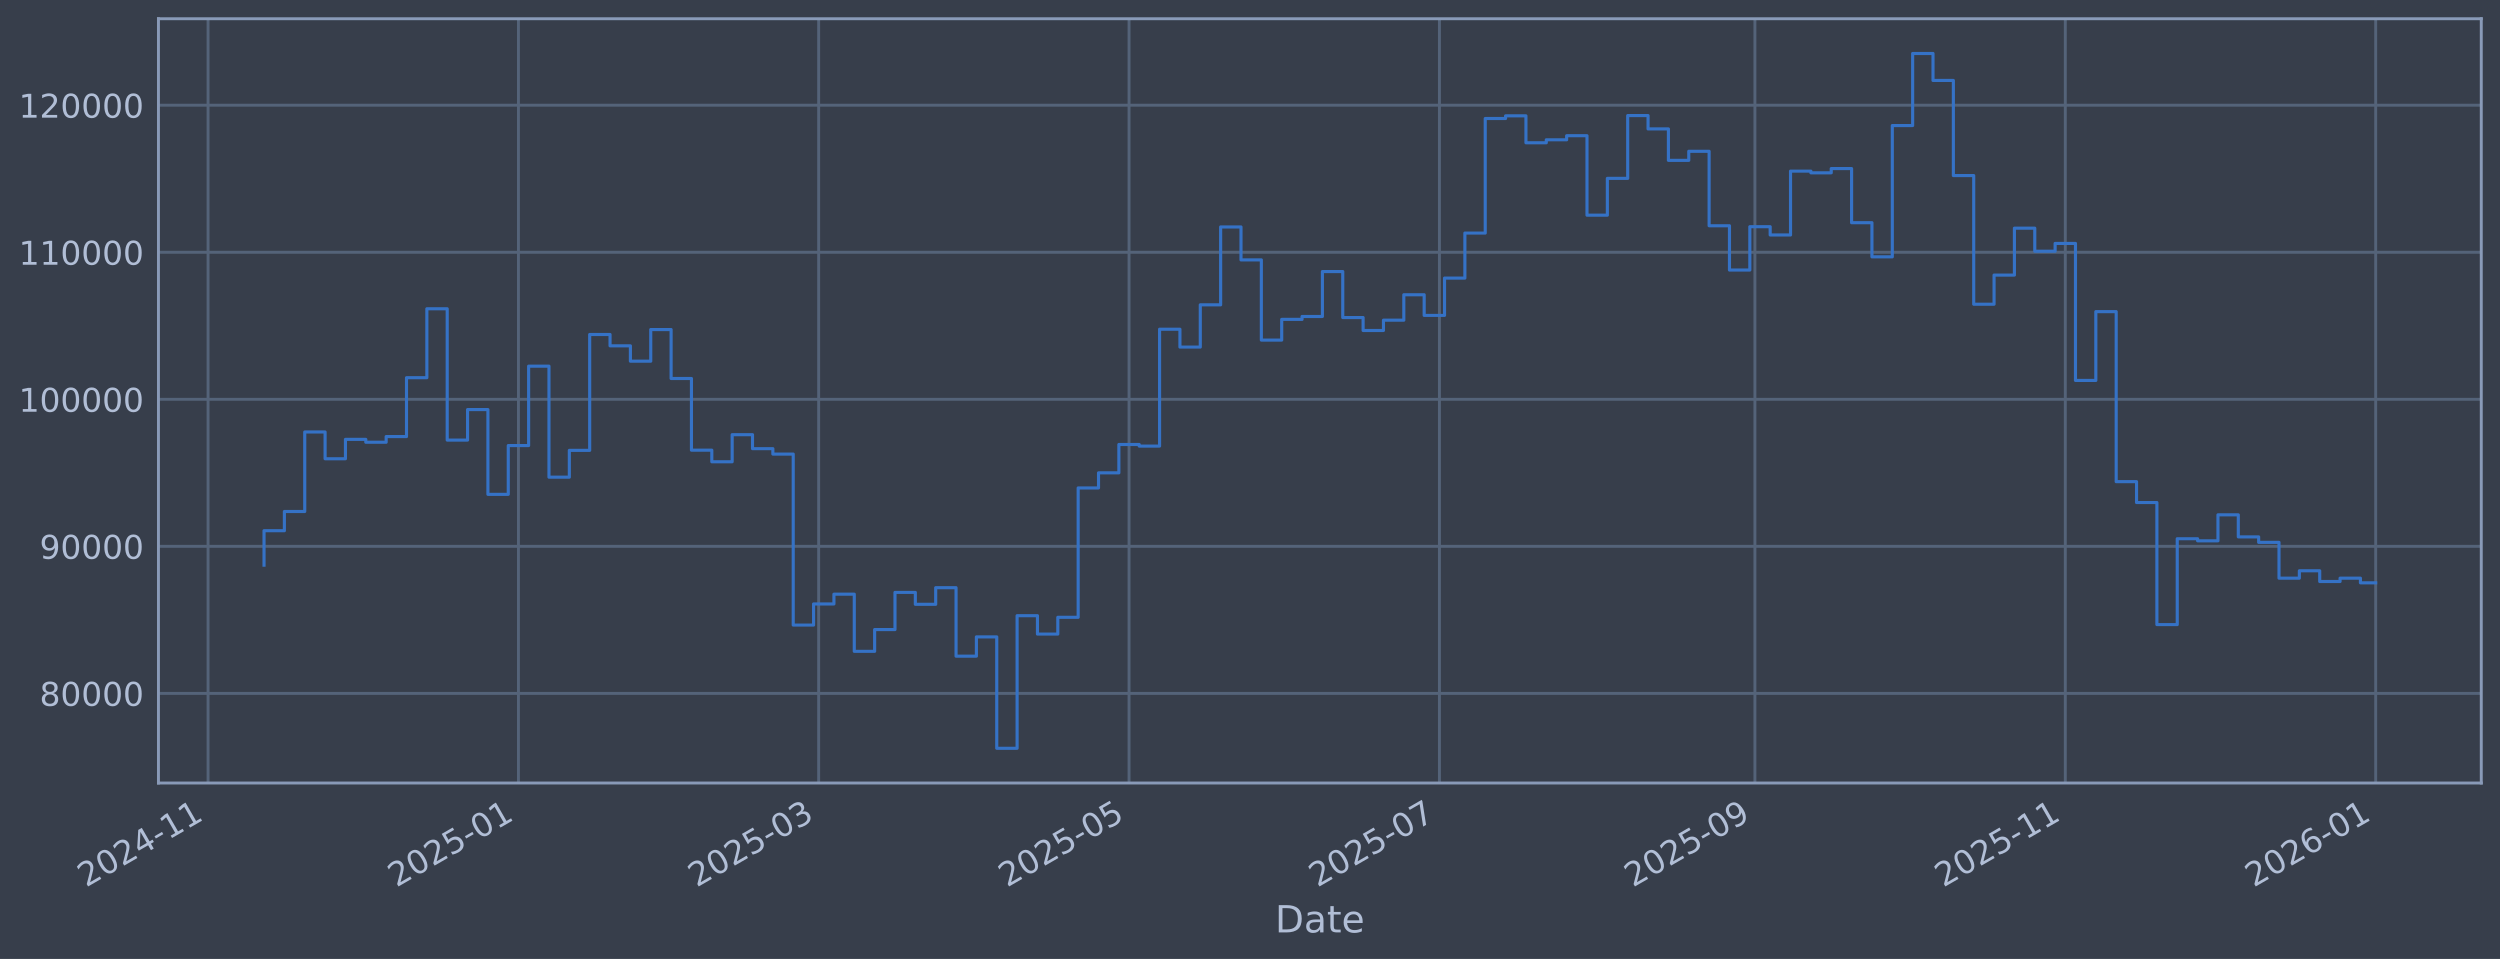
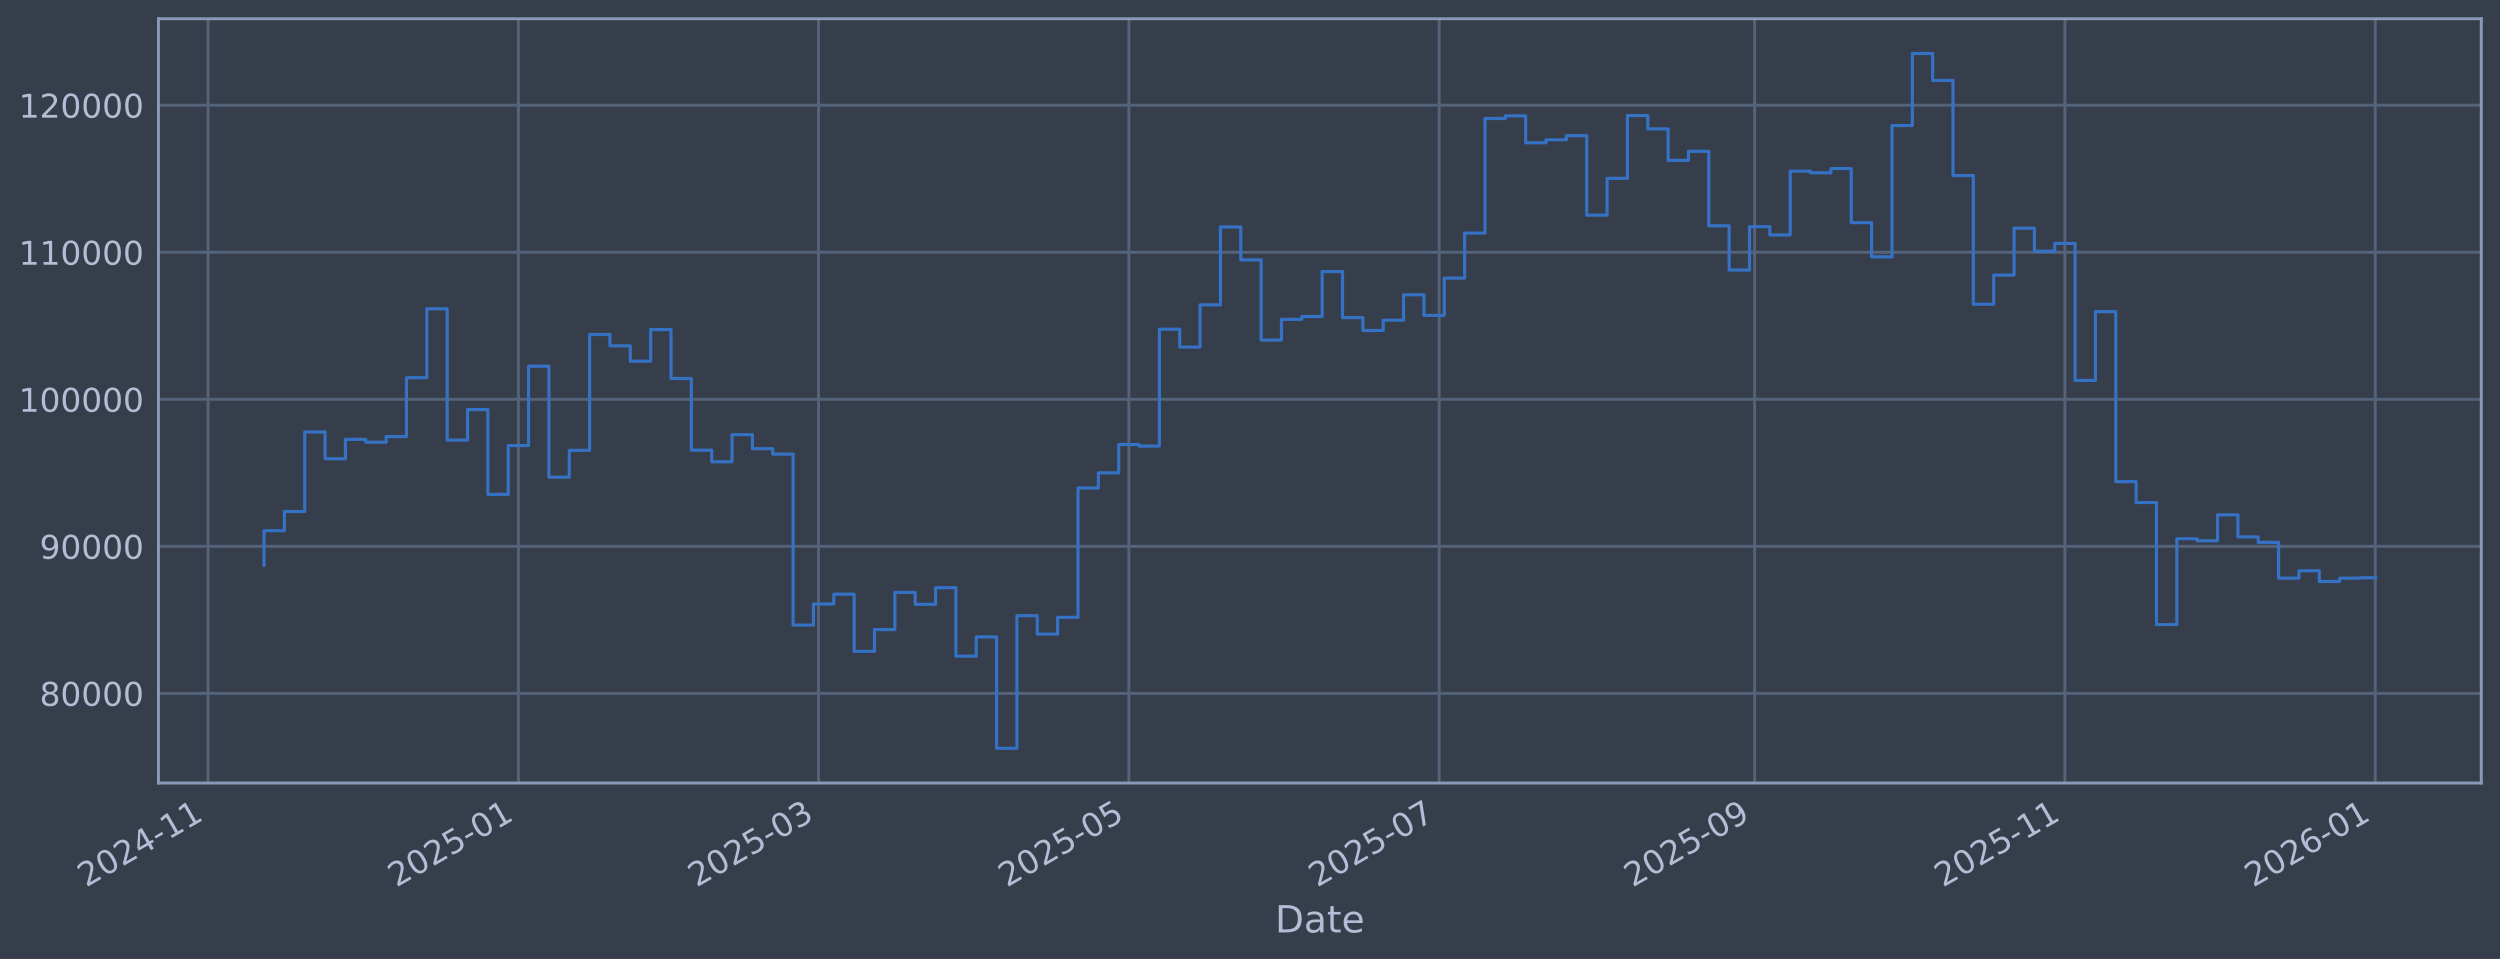
<svg xmlns="http://www.w3.org/2000/svg" xmlns:xlink="http://www.w3.org/1999/xlink" width="960.9pt" height="368.58pt" viewBox="0 0 960.9 368.58" version="1.1">
  <defs>
    <style type="text/css">*{stroke-linejoin: round; stroke-linecap: butt}</style>
  </defs>
  <g id="figure_1">
    <g id="patch_1">
      <path d="M 0 368.58  L 960.9 368.58  L 960.9 0  L 0 0  z " style="fill: #373e4b" />
    </g>
    <g id="axes_1">
      <g id="patch_2">
        <path d="M 60.901 300.96  L 953.701 300.96  L 953.701 7.2  L 60.901 7.2  z " style="fill: #373e4b" />
      </g>
      <g id="matplotlib.axis_1">
        <g id="xtick_1">
          <g id="line2d_1">
-             <path d="M 79.969 300.96  L 79.969 7.2  " clip-path="url(#pc7f73dcccf)" style="fill: none; stroke: #546379; stroke-width: 1.12; stroke-linecap: square" />
+             <path d="M 79.974 300.96  L 79.974 7.2  " clip-path="url(#ped0d345921)" style="fill: none; stroke: #546379; stroke-width: 1.12; stroke-linecap: square" />
          </g>
          <g id="line2d_2" />
          <g id="text_1">
-             <g style="fill: #b1bed6" transform="translate(33.06576 341.1745) rotate(-30) scale(0.126 -0.126)">
+             <g style="fill: #b1bed6" transform="translate(33.07037 341.1745) rotate(-30) scale(0.126 -0.126)">
              <defs>
                <path id="DejaVuSans-32" d="M 1228 531  L 3431 531  L 3431 0  L 469 0  L 469 531  Q 828 903 1448 1529  Q 2069 2156 2228 2338  Q 2531 2678 2651 2914  Q 2772 3150 2772 3378  Q 2772 3750 2511 3984  Q 2250 4219 1831 4219  Q 1534 4219 1204 4116  Q 875 4013 500 3803  L 500 4441  Q 881 4594 1212 4672  Q 1544 4750 1819 4750  Q 2544 4750 2975 4387  Q 3406 4025 3406 3419  Q 3406 3131 3298 2873  Q 3191 2616 2906 2266  Q 2828 2175 2409 1742  Q 1991 1309 1228 531  z " transform="scale(0.015625)" />
                <path id="DejaVuSans-30" d="M 2034 4250  Q 1547 4250 1301 3770  Q 1056 3291 1056 2328  Q 1056 1369 1301 889  Q 1547 409 2034 409  Q 2525 409 2770 889  Q 3016 1369 3016 2328  Q 3016 3291 2770 3770  Q 2525 4250 2034 4250  z M 2034 4750  Q 2819 4750 3233 4129  Q 3647 3509 3647 2328  Q 3647 1150 3233 529  Q 2819 -91 2034 -91  Q 1250 -91 836 529  Q 422 1150 422 2328  Q 422 3509 836 4129  Q 1250 4750 2034 4750  z " transform="scale(0.015625)" />
                <path id="DejaVuSans-34" d="M 2419 4116  L 825 1625  L 2419 1625  L 2419 4116  z M 2253 4666  L 3047 4666  L 3047 1625  L 3713 1625  L 3713 1100  L 3047 1100  L 3047 0  L 2419 0  L 2419 1100  L 313 1100  L 313 1709  L 2253 4666  z " transform="scale(0.015625)" />
                <path id="DejaVuSans-2d" d="M 313 2009  L 1997 2009  L 1997 1497  L 313 1497  L 313 2009  z " transform="scale(0.015625)" />
                <path id="DejaVuSans-31" d="M 794 531  L 1825 531  L 1825 4091  L 703 3866  L 703 4441  L 1819 4666  L 2450 4666  L 2450 531  L 3481 531  L 3481 0  L 794 0  L 794 531  z " transform="scale(0.015625)" />
              </defs>
              <use xlink:href="#DejaVuSans-32" />
              <use xlink:href="#DejaVuSans-30" transform="translate(63.62305 0)" />
              <use xlink:href="#DejaVuSans-32" transform="translate(127.2461 0)" />
              <use xlink:href="#DejaVuSans-34" transform="translate(190.8691 0)" />
              <use xlink:href="#DejaVuSans-2d" transform="translate(254.4922 0)" />
              <use xlink:href="#DejaVuSans-31" transform="translate(290.5762 0)" />
              <use xlink:href="#DejaVuSans-31" transform="translate(354.1992 0)" />
            </g>
          </g>
        </g>
        <g id="xtick_2">
          <g id="line2d_3">
-             <path d="M 199.27 300.96  L 199.27 7.2  " clip-path="url(#pc7f73dcccf)" style="fill: none; stroke: #546379; stroke-width: 1.12; stroke-linecap: square" />
+             <path d="M 199.249 300.96  L 199.249 7.2  " clip-path="url(#ped0d345921)" style="fill: none; stroke: #546379; stroke-width: 1.12; stroke-linecap: square" />
          </g>
          <g id="line2d_4" />
          <g id="text_2">
-             <g style="fill: #b1bed6" transform="translate(152.3667 341.1745) rotate(-30) scale(0.126 -0.126)">
+             <g style="fill: #b1bed6" transform="translate(152.3457 341.1745) rotate(-30) scale(0.126 -0.126)">
              <defs>
                <path id="DejaVuSans-35" d="M 691 4666  L 3169 4666  L 3169 4134  L 1269 4134  L 1269 2991  Q 1406 3038 1543 3061  Q 1681 3084 1819 3084  Q 2600 3084 3056 2656  Q 3513 2228 3513 1497  Q 3513 744 3044 326  Q 2575 -91 1722 -91  Q 1428 -91 1123 -41  Q 819 9 494 109  L 494 744  Q 775 591 1075 516  Q 1375 441 1709 441  Q 2250 441 2565 725  Q 2881 1009 2881 1497  Q 2881 1984 2565 2268  Q 2250 2553 1709 2553  Q 1456 2553 1204 2497  Q 953 2441 691 2322  L 691 4666  z " transform="scale(0.015625)" />
              </defs>
              <use xlink:href="#DejaVuSans-32" />
              <use xlink:href="#DejaVuSans-30" transform="translate(63.62305 0)" />
              <use xlink:href="#DejaVuSans-32" transform="translate(127.2461 0)" />
              <use xlink:href="#DejaVuSans-35" transform="translate(190.8691 0)" />
              <use xlink:href="#DejaVuSans-2d" transform="translate(254.4922 0)" />
              <use xlink:href="#DejaVuSans-30" transform="translate(290.5762 0)" />
              <use xlink:href="#DejaVuSans-31" transform="translate(354.1992 0)" />
            </g>
          </g>
        </g>
        <g id="xtick_3">
          <g id="line2d_5">
-             <path d="M 314.659 300.96  L 314.659 7.2  " clip-path="url(#pc7f73dcccf)" style="fill: none; stroke: #546379; stroke-width: 1.12; stroke-linecap: square" />
+             <path d="M 314.614 300.96  L 314.614 7.2  " clip-path="url(#ped0d345921)" style="fill: none; stroke: #546379; stroke-width: 1.12; stroke-linecap: square" />
          </g>
          <g id="line2d_6" />
          <g id="text_3">
-             <g style="fill: #b1bed6" transform="translate(267.7561 341.1745) rotate(-30) scale(0.126 -0.126)">
+             <g style="fill: #b1bed6" transform="translate(267.7104 341.1745) rotate(-30) scale(0.126 -0.126)">
              <defs>
                <path id="DejaVuSans-33" d="M 2597 2516  Q 3050 2419 3304 2112  Q 3559 1806 3559 1356  Q 3559 666 3084 287  Q 2609 -91 1734 -91  Q 1441 -91 1130 -33  Q 819 25 488 141  L 488 750  Q 750 597 1062 519  Q 1375 441 1716 441  Q 2309 441 2620 675  Q 2931 909 2931 1356  Q 2931 1769 2642 2001  Q 2353 2234 1838 2234  L 1294 2234  L 1294 2753  L 1863 2753  Q 2328 2753 2575 2939  Q 2822 3125 2822 3475  Q 2822 3834 2567 4026  Q 2313 4219 1838 4219  Q 1578 4219 1281 4162  Q 984 4106 628 3988  L 628 4550  Q 988 4650 1302 4700  Q 1616 4750 1894 4750  Q 2613 4750 3031 4423  Q 3450 4097 3450 3541  Q 3450 3153 3228 2886  Q 3006 2619 2597 2516  z " transform="scale(0.015625)" />
              </defs>
              <use xlink:href="#DejaVuSans-32" />
              <use xlink:href="#DejaVuSans-30" transform="translate(63.62305 0)" />
              <use xlink:href="#DejaVuSans-32" transform="translate(127.2461 0)" />
              <use xlink:href="#DejaVuSans-35" transform="translate(190.8691 0)" />
              <use xlink:href="#DejaVuSans-2d" transform="translate(254.4922 0)" />
              <use xlink:href="#DejaVuSans-30" transform="translate(290.5762 0)" />
              <use xlink:href="#DejaVuSans-33" transform="translate(354.1992 0)" />
            </g>
          </g>
        </g>
        <g id="xtick_4">
          <g id="line2d_7">
-             <path d="M 433.96 300.96  L 433.96 7.2  " clip-path="url(#pc7f73dcccf)" style="fill: none; stroke: #546379; stroke-width: 1.12; stroke-linecap: square" />
+             <path d="M 433.889 300.96  L 433.889 7.2  " clip-path="url(#ped0d345921)" style="fill: none; stroke: #546379; stroke-width: 1.12; stroke-linecap: square" />
          </g>
          <g id="line2d_8" />
          <g id="text_4">
-             <g style="fill: #b1bed6" transform="translate(387.0571 341.1745) rotate(-30) scale(0.126 -0.126)">
+             <g style="fill: #b1bed6" transform="translate(386.9858 341.1745) rotate(-30) scale(0.126 -0.126)">
              <use xlink:href="#DejaVuSans-32" />
              <use xlink:href="#DejaVuSans-30" transform="translate(63.62305 0)" />
              <use xlink:href="#DejaVuSans-32" transform="translate(127.2461 0)" />
              <use xlink:href="#DejaVuSans-35" transform="translate(190.8691 0)" />
              <use xlink:href="#DejaVuSans-2d" transform="translate(254.4922 0)" />
              <use xlink:href="#DejaVuSans-30" transform="translate(290.5762 0)" />
              <use xlink:href="#DejaVuSans-35" transform="translate(354.1992 0)" />
            </g>
          </g>
        </g>
        <g id="xtick_5">
          <g id="line2d_9">
-             <path d="M 553.261 300.96  L 553.261 7.2  " clip-path="url(#pc7f73dcccf)" style="fill: none; stroke: #546379; stroke-width: 1.12; stroke-linecap: square" />
+             <path d="M 553.164 300.96  L 553.164 7.2  " clip-path="url(#ped0d345921)" style="fill: none; stroke: #546379; stroke-width: 1.12; stroke-linecap: square" />
          </g>
          <g id="line2d_10" />
          <g id="text_5">
-             <g style="fill: #b1bed6" transform="translate(506.358 341.1745) rotate(-30) scale(0.126 -0.126)">
+             <g style="fill: #b1bed6" transform="translate(506.2611 341.1745) rotate(-30) scale(0.126 -0.126)">
              <defs>
                <path id="DejaVuSans-37" d="M 525 4666  L 3525 4666  L 3525 4397  L 1831 0  L 1172 0  L 2766 4134  L 525 4134  L 525 4666  z " transform="scale(0.015625)" />
              </defs>
              <use xlink:href="#DejaVuSans-32" />
              <use xlink:href="#DejaVuSans-30" transform="translate(63.62305 0)" />
              <use xlink:href="#DejaVuSans-32" transform="translate(127.2461 0)" />
              <use xlink:href="#DejaVuSans-35" transform="translate(190.8691 0)" />
              <use xlink:href="#DejaVuSans-2d" transform="translate(254.4922 0)" />
              <use xlink:href="#DejaVuSans-30" transform="translate(290.5762 0)" />
              <use xlink:href="#DejaVuSans-37" transform="translate(354.1992 0)" />
            </g>
          </g>
        </g>
        <g id="xtick_6">
          <g id="line2d_11">
-             <path d="M 674.518 300.96  L 674.518 7.2  " clip-path="url(#pc7f73dcccf)" style="fill: none; stroke: #546379; stroke-width: 1.12; stroke-linecap: square" />
+             <path d="M 674.395 300.96  L 674.395 7.2  " clip-path="url(#ped0d345921)" style="fill: none; stroke: #546379; stroke-width: 1.12; stroke-linecap: square" />
          </g>
          <g id="line2d_12" />
          <g id="text_6">
-             <g style="fill: #b1bed6" transform="translate(627.6147 341.1745) rotate(-30) scale(0.126 -0.126)">
+             <g style="fill: #b1bed6" transform="translate(627.4918 341.1745) rotate(-30) scale(0.126 -0.126)">
              <defs>
                <path id="DejaVuSans-39" d="M 703 97  L 703 672  Q 941 559 1184 500  Q 1428 441 1663 441  Q 2288 441 2617 861  Q 2947 1281 2994 2138  Q 2813 1869 2534 1725  Q 2256 1581 1919 1581  Q 1219 1581 811 2004  Q 403 2428 403 3163  Q 403 3881 828 4315  Q 1253 4750 1959 4750  Q 2769 4750 3195 4129  Q 3622 3509 3622 2328  Q 3622 1225 3098 567  Q 2575 -91 1691 -91  Q 1453 -91 1209 -44  Q 966 3 703 97  z M 1959 2075  Q 2384 2075 2632 2365  Q 2881 2656 2881 3163  Q 2881 3666 2632 3958  Q 2384 4250 1959 4250  Q 1534 4250 1286 3958  Q 1038 3666 1038 3163  Q 1038 2656 1286 2365  Q 1534 2075 1959 2075  z " transform="scale(0.015625)" />
              </defs>
              <use xlink:href="#DejaVuSans-32" />
              <use xlink:href="#DejaVuSans-30" transform="translate(63.62305 0)" />
              <use xlink:href="#DejaVuSans-32" transform="translate(127.2461 0)" />
              <use xlink:href="#DejaVuSans-35" transform="translate(190.8691 0)" />
              <use xlink:href="#DejaVuSans-2d" transform="translate(254.4922 0)" />
              <use xlink:href="#DejaVuSans-30" transform="translate(290.5762 0)" />
              <use xlink:href="#DejaVuSans-39" transform="translate(354.1992 0)" />
            </g>
          </g>
        </g>
        <g id="xtick_7">
          <g id="line2d_13">
-             <path d="M 793.819 300.96  L 793.819 7.2  " clip-path="url(#pc7f73dcccf)" style="fill: none; stroke: #546379; stroke-width: 1.12; stroke-linecap: square" />
+             <path d="M 793.67 300.96  L 793.67 7.2  " clip-path="url(#ped0d345921)" style="fill: none; stroke: #546379; stroke-width: 1.12; stroke-linecap: square" />
          </g>
          <g id="line2d_14" />
          <g id="text_7">
-             <g style="fill: #b1bed6" transform="translate(746.9156 341.1745) rotate(-30) scale(0.126 -0.126)">
+             <g style="fill: #b1bed6" transform="translate(746.7671 341.1745) rotate(-30) scale(0.126 -0.126)">
              <use xlink:href="#DejaVuSans-32" />
              <use xlink:href="#DejaVuSans-30" transform="translate(63.62305 0)" />
              <use xlink:href="#DejaVuSans-32" transform="translate(127.2461 0)" />
              <use xlink:href="#DejaVuSans-35" transform="translate(190.8691 0)" />
              <use xlink:href="#DejaVuSans-2d" transform="translate(254.4922 0)" />
              <use xlink:href="#DejaVuSans-31" transform="translate(290.5762 0)" />
              <use xlink:href="#DejaVuSans-31" transform="translate(354.1992 0)" />
            </g>
          </g>
        </g>
        <g id="xtick_8">
          <g id="line2d_15">
-             <path d="M 913.12 300.96  L 913.12 7.2  " clip-path="url(#pc7f73dcccf)" style="fill: none; stroke: #546379; stroke-width: 1.12; stroke-linecap: square" />
+             <path d="M 912.946 300.96  L 912.946 7.2  " clip-path="url(#ped0d345921)" style="fill: none; stroke: #546379; stroke-width: 1.12; stroke-linecap: square" />
          </g>
          <g id="line2d_16" />
          <g id="text_8">
-             <g style="fill: #b1bed6" transform="translate(866.2166 341.1745) rotate(-30) scale(0.126 -0.126)">
+             <g style="fill: #b1bed6" transform="translate(866.0425 341.1745) rotate(-30) scale(0.126 -0.126)">
              <defs>
                <path id="DejaVuSans-36" d="M 2113 2584  Q 1688 2584 1439 2293  Q 1191 2003 1191 1497  Q 1191 994 1439 701  Q 1688 409 2113 409  Q 2538 409 2786 701  Q 3034 994 3034 1497  Q 3034 2003 2786 2293  Q 2538 2584 2113 2584  z M 3366 4563  L 3366 3988  Q 3128 4100 2886 4159  Q 2644 4219 2406 4219  Q 1781 4219 1451 3797  Q 1122 3375 1075 2522  Q 1259 2794 1537 2939  Q 1816 3084 2150 3084  Q 2853 3084 3261 2657  Q 3669 2231 3669 1497  Q 3669 778 3244 343  Q 2819 -91 2113 -91  Q 1303 -91 875 529  Q 447 1150 447 2328  Q 447 3434 972 4092  Q 1497 4750 2381 4750  Q 2619 4750 2861 4703  Q 3103 4656 3366 4563  z " transform="scale(0.015625)" />
              </defs>
              <use xlink:href="#DejaVuSans-32" />
              <use xlink:href="#DejaVuSans-30" transform="translate(63.62305 0)" />
              <use xlink:href="#DejaVuSans-32" transform="translate(127.2461 0)" />
              <use xlink:href="#DejaVuSans-36" transform="translate(190.8691 0)" />
              <use xlink:href="#DejaVuSans-2d" transform="translate(254.4922 0)" />
              <use xlink:href="#DejaVuSans-30" transform="translate(290.5762 0)" />
              <use xlink:href="#DejaVuSans-31" transform="translate(354.1992 0)" />
            </g>
          </g>
        </g>
        <g id="text_9">
          <g style="fill: #b1bed6" transform="translate(490.0914 358.3856) scale(0.144 -0.144)">
            <defs>
              <path id="DejaVuSans-44" d="M 1259 4147  L 1259 519  L 2022 519  Q 2988 519 3436 956  Q 3884 1394 3884 2338  Q 3884 3275 3436 3711  Q 2988 4147 2022 4147  L 1259 4147  z M 628 4666  L 1925 4666  Q 3281 4666 3915 4102  Q 4550 3538 4550 2338  Q 4550 1131 3912 565  Q 3275 0 1925 0  L 628 0  L 628 4666  z " transform="scale(0.015625)" />
              <path id="DejaVuSans-61" d="M 2194 1759  Q 1497 1759 1228 1600  Q 959 1441 959 1056  Q 959 750 1161 570  Q 1363 391 1709 391  Q 2188 391 2477 730  Q 2766 1069 2766 1631  L 2766 1759  L 2194 1759  z M 3341 1997  L 3341 0  L 2766 0  L 2766 531  Q 2569 213 2275 61  Q 1981 -91 1556 -91  Q 1019 -91 701 211  Q 384 513 384 1019  Q 384 1609 779 1909  Q 1175 2209 1959 2209  L 2766 2209  L 2766 2266  Q 2766 2663 2505 2880  Q 2244 3097 1772 3097  Q 1472 3097 1187 3025  Q 903 2953 641 2809  L 641 3341  Q 956 3463 1253 3523  Q 1550 3584 1831 3584  Q 2591 3584 2966 3190  Q 3341 2797 3341 1997  z " transform="scale(0.015625)" />
              <path id="DejaVuSans-74" d="M 1172 4494  L 1172 3500  L 2356 3500  L 2356 3053  L 1172 3053  L 1172 1153  Q 1172 725 1289 603  Q 1406 481 1766 481  L 2356 481  L 2356 0  L 1766 0  Q 1100 0 847 248  Q 594 497 594 1153  L 594 3053  L 172 3053  L 172 3500  L 594 3500  L 594 4494  L 1172 4494  z " transform="scale(0.015625)" />
              <path id="DejaVuSans-65" d="M 3597 1894  L 3597 1613  L 953 1613  Q 991 1019 1311 708  Q 1631 397 2203 397  Q 2534 397 2845 478  Q 3156 559 3463 722  L 3463 178  Q 3153 47 2828 -22  Q 2503 -91 2169 -91  Q 1331 -91 842 396  Q 353 884 353 1716  Q 353 2575 817 3079  Q 1281 3584 2069 3584  Q 2775 3584 3186 3129  Q 3597 2675 3597 1894  z M 3022 2063  Q 3016 2534 2758 2815  Q 2500 3097 2075 3097  Q 1594 3097 1305 2825  Q 1016 2553 972 2059  L 3022 2063  z " transform="scale(0.015625)" />
            </defs>
            <use xlink:href="#DejaVuSans-44" />
            <use xlink:href="#DejaVuSans-61" transform="translate(77.00195 0)" />
            <use xlink:href="#DejaVuSans-74" transform="translate(138.2812 0)" />
            <use xlink:href="#DejaVuSans-65" transform="translate(177.4902 0)" />
          </g>
        </g>
      </g>
      <g id="matplotlib.axis_2">
        <g id="ytick_1">
          <g id="line2d_17">
-             <path d="M 60.901 266.507  L 953.701 266.507  " clip-path="url(#pc7f73dcccf)" style="fill: none; stroke: #546379; stroke-width: 1.12; stroke-linecap: square" />
+             <path d="M 60.901 266.507  L 953.701 266.507  " clip-path="url(#ped0d345921)" style="fill: none; stroke: #546379; stroke-width: 1.12; stroke-linecap: square" />
          </g>
          <g id="line2d_18" />
          <g id="text_10">
            <g style="fill: #b1bed6" transform="translate(15.21675 271.2944) scale(0.126 -0.126)">
              <defs>
                <path id="DejaVuSans-38" d="M 2034 2216  Q 1584 2216 1326 1975  Q 1069 1734 1069 1313  Q 1069 891 1326 650  Q 1584 409 2034 409  Q 2484 409 2743 651  Q 3003 894 3003 1313  Q 3003 1734 2745 1975  Q 2488 2216 2034 2216  z M 1403 2484  Q 997 2584 770 2862  Q 544 3141 544 3541  Q 544 4100 942 4425  Q 1341 4750 2034 4750  Q 2731 4750 3128 4425  Q 3525 4100 3525 3541  Q 3525 3141 3298 2862  Q 3072 2584 2669 2484  Q 3125 2378 3379 2068  Q 3634 1759 3634 1313  Q 3634 634 3220 271  Q 2806 -91 2034 -91  Q 1263 -91 848 271  Q 434 634 434 1313  Q 434 1759 690 2068  Q 947 2378 1403 2484  z M 1172 3481  Q 1172 3119 1398 2916  Q 1625 2713 2034 2713  Q 2441 2713 2670 2916  Q 2900 3119 2900 3481  Q 2900 3844 2670 4047  Q 2441 4250 2034 4250  Q 1625 4250 1398 4047  Q 1172 3844 1172 3481  z " transform="scale(0.015625)" />
              </defs>
              <use xlink:href="#DejaVuSans-38" />
              <use xlink:href="#DejaVuSans-30" transform="translate(63.62305 0)" />
              <use xlink:href="#DejaVuSans-30" transform="translate(127.2461 0)" />
              <use xlink:href="#DejaVuSans-30" transform="translate(190.8691 0)" />
              <use xlink:href="#DejaVuSans-30" transform="translate(254.4922 0)" />
            </g>
          </g>
        </g>
        <g id="ytick_2">
          <g id="line2d_19">
-             <path d="M 60.901 209.991  L 953.701 209.991  " clip-path="url(#pc7f73dcccf)" style="fill: none; stroke: #546379; stroke-width: 1.12; stroke-linecap: square" />
+             <path d="M 60.901 209.991  L 953.701 209.991  " clip-path="url(#ped0d345921)" style="fill: none; stroke: #546379; stroke-width: 1.12; stroke-linecap: square" />
          </g>
          <g id="line2d_20" />
          <g id="text_11">
            <g style="fill: #b1bed6" transform="translate(15.21675 214.7784) scale(0.126 -0.126)">
              <use xlink:href="#DejaVuSans-39" />
              <use xlink:href="#DejaVuSans-30" transform="translate(63.62305 0)" />
              <use xlink:href="#DejaVuSans-30" transform="translate(127.2461 0)" />
              <use xlink:href="#DejaVuSans-30" transform="translate(190.8691 0)" />
              <use xlink:href="#DejaVuSans-30" transform="translate(254.4922 0)" />
            </g>
          </g>
        </g>
        <g id="ytick_3">
          <g id="line2d_21">
-             <path d="M 60.901 153.475  L 953.701 153.475  " clip-path="url(#pc7f73dcccf)" style="fill: none; stroke: #546379; stroke-width: 1.12; stroke-linecap: square" />
+             <path d="M 60.901 153.475  L 953.701 153.475  " clip-path="url(#ped0d345921)" style="fill: none; stroke: #546379; stroke-width: 1.12; stroke-linecap: square" />
          </g>
          <g id="line2d_22" />
          <g id="text_12">
            <g style="fill: #b1bed6" transform="translate(7.2 158.2624) scale(0.126 -0.126)">
              <use xlink:href="#DejaVuSans-31" />
              <use xlink:href="#DejaVuSans-30" transform="translate(63.62305 0)" />
              <use xlink:href="#DejaVuSans-30" transform="translate(127.2461 0)" />
              <use xlink:href="#DejaVuSans-30" transform="translate(190.8691 0)" />
              <use xlink:href="#DejaVuSans-30" transform="translate(254.4922 0)" />
              <use xlink:href="#DejaVuSans-30" transform="translate(318.1152 0)" />
            </g>
          </g>
        </g>
        <g id="ytick_4">
          <g id="line2d_23">
-             <path d="M 60.901 96.959  L 953.701 96.959  " clip-path="url(#pc7f73dcccf)" style="fill: none; stroke: #546379; stroke-width: 1.12; stroke-linecap: square" />
+             <path d="M 60.901 96.959  L 953.701 96.959  " clip-path="url(#ped0d345921)" style="fill: none; stroke: #546379; stroke-width: 1.12; stroke-linecap: square" />
          </g>
          <g id="line2d_24" />
          <g id="text_13">
            <g style="fill: #b1bed6" transform="translate(7.2 101.7464) scale(0.126 -0.126)">
              <use xlink:href="#DejaVuSans-31" />
              <use xlink:href="#DejaVuSans-31" transform="translate(63.62305 0)" />
              <use xlink:href="#DejaVuSans-30" transform="translate(127.2461 0)" />
              <use xlink:href="#DejaVuSans-30" transform="translate(190.8691 0)" />
              <use xlink:href="#DejaVuSans-30" transform="translate(254.4922 0)" />
              <use xlink:href="#DejaVuSans-30" transform="translate(318.1152 0)" />
            </g>
          </g>
        </g>
        <g id="ytick_5">
          <g id="line2d_25">
-             <path d="M 60.901 40.443  L 953.701 40.443  " clip-path="url(#pc7f73dcccf)" style="fill: none; stroke: #546379; stroke-width: 1.12; stroke-linecap: square" />
+             <path d="M 60.901 40.443  L 953.701 40.443  " clip-path="url(#ped0d345921)" style="fill: none; stroke: #546379; stroke-width: 1.12; stroke-linecap: square" />
          </g>
          <g id="line2d_26" />
          <g id="text_14">
            <g style="fill: #b1bed6" transform="translate(7.2 45.23038) scale(0.126 -0.126)">
              <use xlink:href="#DejaVuSans-31" />
              <use xlink:href="#DejaVuSans-32" transform="translate(63.62305 0)" />
              <use xlink:href="#DejaVuSans-30" transform="translate(127.2461 0)" />
              <use xlink:href="#DejaVuSans-30" transform="translate(190.8691 0)" />
              <use xlink:href="#DejaVuSans-30" transform="translate(254.4922 0)" />
              <use xlink:href="#DejaVuSans-30" transform="translate(318.1152 0)" />
            </g>
          </g>
        </g>
      </g>
      <g id="line2d_27">
-         <path d="M 101.482 217.227  L 101.482 203.982  L 109.305 203.982  L 109.305 196.6  L 117.128 196.6  L 117.128 166.039  L 124.951 166.039  L 124.951 176.325  L 132.774 176.325  L 132.774 168.884  L 140.597 168.884  L 140.597 169.981  L 148.42 169.981  L 148.42 167.799  L 156.243 167.799  L 156.243 145.181  L 164.066 145.181  L 164.066 118.684  L 171.889 118.684  L 171.889 169.15  L 179.712 169.15  L 179.712 157.431  L 187.535 157.431  L 187.535 190.005  L 195.358 190.005  L 195.358 171.257  L 203.181 171.257  L 203.181 140.741  L 211.004 140.741  L 211.004 183.414  L 218.828 183.414  L 218.828 173.103  L 226.651 173.103  L 226.651 128.558  L 234.474 128.558  L 234.474 132.92  L 242.297 132.92  L 242.297 138.823  L 250.12 138.823  L 250.12 126.664  L 257.943 126.664  L 257.943 145.48  L 265.766 145.48  L 265.766 173.026  L 273.589 173.026  L 273.589 177.483  L 281.412 177.483  L 281.412 167.075  L 289.235 167.075  L 289.235 172.449  L 297.058 172.449  L 297.058 174.529  L 304.881 174.529  L 304.881 240.251  L 312.704 240.251  L 312.704 232.136  L 320.527 232.136  L 320.527 228.384  L 328.35 228.384  L 328.35 250.348  L 336.173 250.348  L 336.173 241.982  L 343.996 241.982  L 343.996 227.695  L 351.819 227.695  L 351.819 232.275  L 359.642 232.275  L 359.642 225.885  L 367.465 225.885  L 367.465 252.202  L 375.288 252.202  L 375.288 244.794  L 383.111 244.794  L 383.111 287.607  L 390.934 287.607  L 390.934 236.648  L 398.757 236.648  L 398.757 243.711  L 406.58 243.711  L 406.58 237.274  L 414.403 237.274  L 414.403 187.55  L 422.226 187.55  L 422.226 181.744  L 430.049 181.744  L 430.049 170.843  L 437.872 170.843  L 437.872 171.457  L 445.695 171.457  L 445.695 126.538  L 453.518 126.538  L 453.518 133.4  L 461.341 133.4  L 461.341 117.165  L 469.164 117.165  L 469.164 87.226  L 476.987 87.226  L 476.987 99.891  L 484.81 99.891  L 484.81 130.713  L 492.633 130.713  L 492.633 122.762  L 500.456 122.762  L 500.456 121.64  L 508.279 121.64  L 508.279 104.371  L 516.102 104.371  L 516.102 122.06  L 523.925 122.06  L 523.925 127.024  L 531.748 127.024  L 531.748 123.068  L 539.571 123.068  L 539.571 113.291  L 547.394 113.291  L 547.394 121.228  L 555.217 121.228  L 555.217 106.889  L 563.04 106.889  L 563.04 89.583  L 570.863 89.583  L 570.863 45.556  L 578.686 45.556  L 578.686 44.53  L 586.509 44.53  L 586.509 54.873  L 594.332 54.873  L 594.332 53.734  L 602.155 53.734  L 602.155 52.167  L 609.978 52.167  L 609.978 82.708  L 617.801 82.708  L 617.801 68.563  L 625.624 68.563  L 625.624 44.425  L 633.447 44.425  L 633.447 49.554  L 641.27 49.554  L 641.27 61.631  L 649.093 61.631  L 649.093 58.15  L 656.916 58.15  L 656.916 86.767  L 664.739 86.767  L 664.739 103.793  L 672.562 103.793  L 672.562 87.139  L 680.385 87.139  L 680.385 90.316  L 688.208 90.316  L 688.208 65.776  L 696.031 65.776  L 696.031 66.427  L 703.854 66.427  L 703.854 64.794  L 711.677 64.794  L 711.677 85.598  L 719.5 85.598  L 719.5 98.718  L 727.323 98.718  L 727.323 48.256  L 735.146 48.256  L 735.146 20.553  L 742.969 20.553  L 742.969 30.924  L 750.792 30.924  L 750.792 67.478  L 758.615 67.478  L 758.615 116.932  L 766.438 116.932  L 766.438 105.73  L 774.261 105.73  L 774.261 87.704  L 782.084 87.704  L 782.084 96.572  L 789.907 96.572  L 789.907 93.557  L 797.73 93.557  L 797.73 146.227  L 805.553 146.227  L 805.553 119.779  L 813.376 119.779  L 813.376 185.129  L 821.199 185.129  L 821.199 193.155  L 829.022 193.155  L 829.022 240.071  L 836.845 240.071  L 836.845 207.066  L 844.668 207.066  L 844.668 207.864  L 852.492 207.864  L 852.492 197.886  L 860.315 197.886  L 860.315 206.354  L 868.138 206.354  L 868.138 208.468  L 875.961 208.468  L 875.961 222.225  L 883.784 222.225  L 883.784 219.388  L 891.607 219.388  L 891.607 223.511  L 899.43 223.511  L 899.43 222.226  L 907.253 222.226  L 907.253 224.009  L 913.119 224.009  L 913.119 224.009  " clip-path="url(#pc7f73dcccf)" style="fill: none; stroke: #3572c6; stroke-width: 1.2; stroke-linecap: square" />
+         <path d="M 101.482 217.227  L 101.482 203.982  L 109.304 203.982  L 109.304 196.6  L 117.125 196.6  L 117.125 166.039  L 124.946 166.039  L 124.946 176.325  L 132.768 176.325  L 132.768 168.884  L 140.589 168.884  L 140.589 169.981  L 148.41 169.981  L 148.41 167.799  L 156.232 167.799  L 156.232 145.181  L 164.053 145.181  L 164.053 118.684  L 171.874 118.684  L 171.874 169.15  L 179.696 169.15  L 179.696 157.431  L 187.517 157.431  L 187.517 190.005  L 195.338 190.005  L 195.338 171.257  L 203.16 171.257  L 203.16 140.741  L 210.981 140.741  L 210.981 183.414  L 218.802 183.414  L 218.802 173.103  L 226.624 173.103  L 226.624 128.558  L 234.445 128.558  L 234.445 132.92  L 242.266 132.92  L 242.266 138.823  L 250.088 138.823  L 250.088 126.664  L 257.909 126.664  L 257.909 145.48  L 265.73 145.48  L 265.73 173.026  L 273.552 173.026  L 273.552 177.483  L 281.373 177.483  L 281.373 167.075  L 289.194 167.075  L 289.194 172.449  L 297.016 172.449  L 297.016 174.529  L 304.837 174.529  L 304.837 240.251  L 312.658 240.251  L 312.658 232.136  L 320.48 232.136  L 320.48 228.384  L 328.301 228.384  L 328.301 250.348  L 336.122 250.348  L 336.122 241.982  L 343.944 241.982  L 343.944 227.695  L 351.765 227.695  L 351.765 232.275  L 359.586 232.275  L 359.586 225.885  L 367.408 225.885  L 367.408 252.202  L 375.229 252.202  L 375.229 244.794  L 383.05 244.794  L 383.05 287.607  L 390.872 287.607  L 390.872 236.648  L 398.693 236.648  L 398.693 243.711  L 406.514 243.711  L 406.514 237.274  L 414.336 237.274  L 414.336 187.55  L 422.157 187.55  L 422.157 181.744  L 429.978 181.744  L 429.978 170.843  L 437.8 170.843  L 437.8 171.457  L 445.621 171.457  L 445.621 126.538  L 453.442 126.538  L 453.442 133.4  L 461.264 133.4  L 461.264 117.165  L 469.085 117.165  L 469.085 87.226  L 476.906 87.226  L 476.906 99.891  L 484.728 99.891  L 484.728 130.713  L 492.549 130.713  L 492.549 122.762  L 500.37 122.762  L 500.37 121.64  L 508.192 121.64  L 508.192 104.371  L 516.013 104.371  L 516.013 122.06  L 523.834 122.06  L 523.834 127.024  L 531.656 127.024  L 531.656 123.068  L 539.477 123.068  L 539.477 113.291  L 547.298 113.291  L 547.298 121.228  L 555.12 121.228  L 555.12 106.889  L 562.941 106.889  L 562.941 89.583  L 570.762 89.583  L 570.762 45.556  L 578.584 45.556  L 578.584 44.53  L 586.405 44.53  L 586.405 54.873  L 594.226 54.873  L 594.226 53.734  L 602.048 53.734  L 602.048 52.167  L 609.869 52.167  L 609.869 82.708  L 617.69 82.708  L 617.69 68.563  L 625.512 68.563  L 625.512 44.425  L 633.333 44.425  L 633.333 49.554  L 641.154 49.554  L 641.154 61.631  L 648.976 61.631  L 648.976 58.15  L 656.797 58.15  L 656.797 86.767  L 664.618 86.767  L 664.618 103.793  L 672.44 103.793  L 672.44 87.139  L 680.261 87.139  L 680.261 90.316  L 688.082 90.316  L 688.082 65.776  L 695.904 65.776  L 695.904 66.427  L 703.725 66.427  L 703.725 64.794  L 711.546 64.794  L 711.546 85.598  L 719.368 85.598  L 719.368 98.718  L 727.189 98.718  L 727.189 48.256  L 735.01 48.256  L 735.01 20.553  L 742.832 20.553  L 742.832 30.924  L 750.653 30.924  L 750.653 67.478  L 758.474 67.478  L 758.474 116.932  L 766.296 116.932  L 766.296 105.73  L 774.117 105.73  L 774.117 87.704  L 781.938 87.704  L 781.938 96.572  L 789.76 96.572  L 789.76 93.557  L 797.581 93.557  L 797.581 146.227  L 805.402 146.227  L 805.402 119.779  L 813.224 119.779  L 813.224 185.129  L 821.045 185.129  L 821.045 193.155  L 828.866 193.155  L 828.866 240.071  L 836.688 240.071  L 836.688 207.066  L 844.509 207.066  L 844.509 207.864  L 852.33 207.864  L 852.33 197.886  L 860.152 197.886  L 860.152 206.354  L 867.973 206.354  L 867.973 208.468  L 875.794 208.468  L 875.794 222.225  L 883.616 222.225  L 883.616 219.388  L 891.437 219.388  L 891.437 223.511  L 899.258 223.511  L 899.258 222.226  L 907.08 222.226  L 907.08 222.075  L 913.119 222.075  L 913.119 222.075  " clip-path="url(#ped0d345921)" style="fill: none; stroke: #3572c6; stroke-width: 1.2; stroke-linecap: square" />
      </g>
      <g id="patch_3">
        <path d="M 60.901 300.96  L 60.901 7.2  " style="fill: none; stroke: #899ab8; stroke-width: 1.12; stroke-linejoin: miter; stroke-linecap: square" />
      </g>
      <g id="patch_4">
        <path d="M 953.701 300.96  L 953.701 7.2  " style="fill: none; stroke: #899ab8; stroke-width: 1.12; stroke-linejoin: miter; stroke-linecap: square" />
      </g>
      <g id="patch_5">
        <path d="M 60.901 300.96  L 953.701 300.96  " style="fill: none; stroke: #899ab8; stroke-width: 1.12; stroke-linejoin: miter; stroke-linecap: square" />
      </g>
      <g id="patch_6">
        <path d="M 60.901 7.2  L 953.701 7.2  " style="fill: none; stroke: #899ab8; stroke-width: 1.12; stroke-linejoin: miter; stroke-linecap: square" />
      </g>
    </g>
  </g>
  <defs>
-     <clipPath id="pc7f73dcccf">
+     <clipPath id="ped0d345921">
      <rect x="60.901" y="7.2" width="892.8" height="293.76" />
    </clipPath>
  </defs>
</svg>
